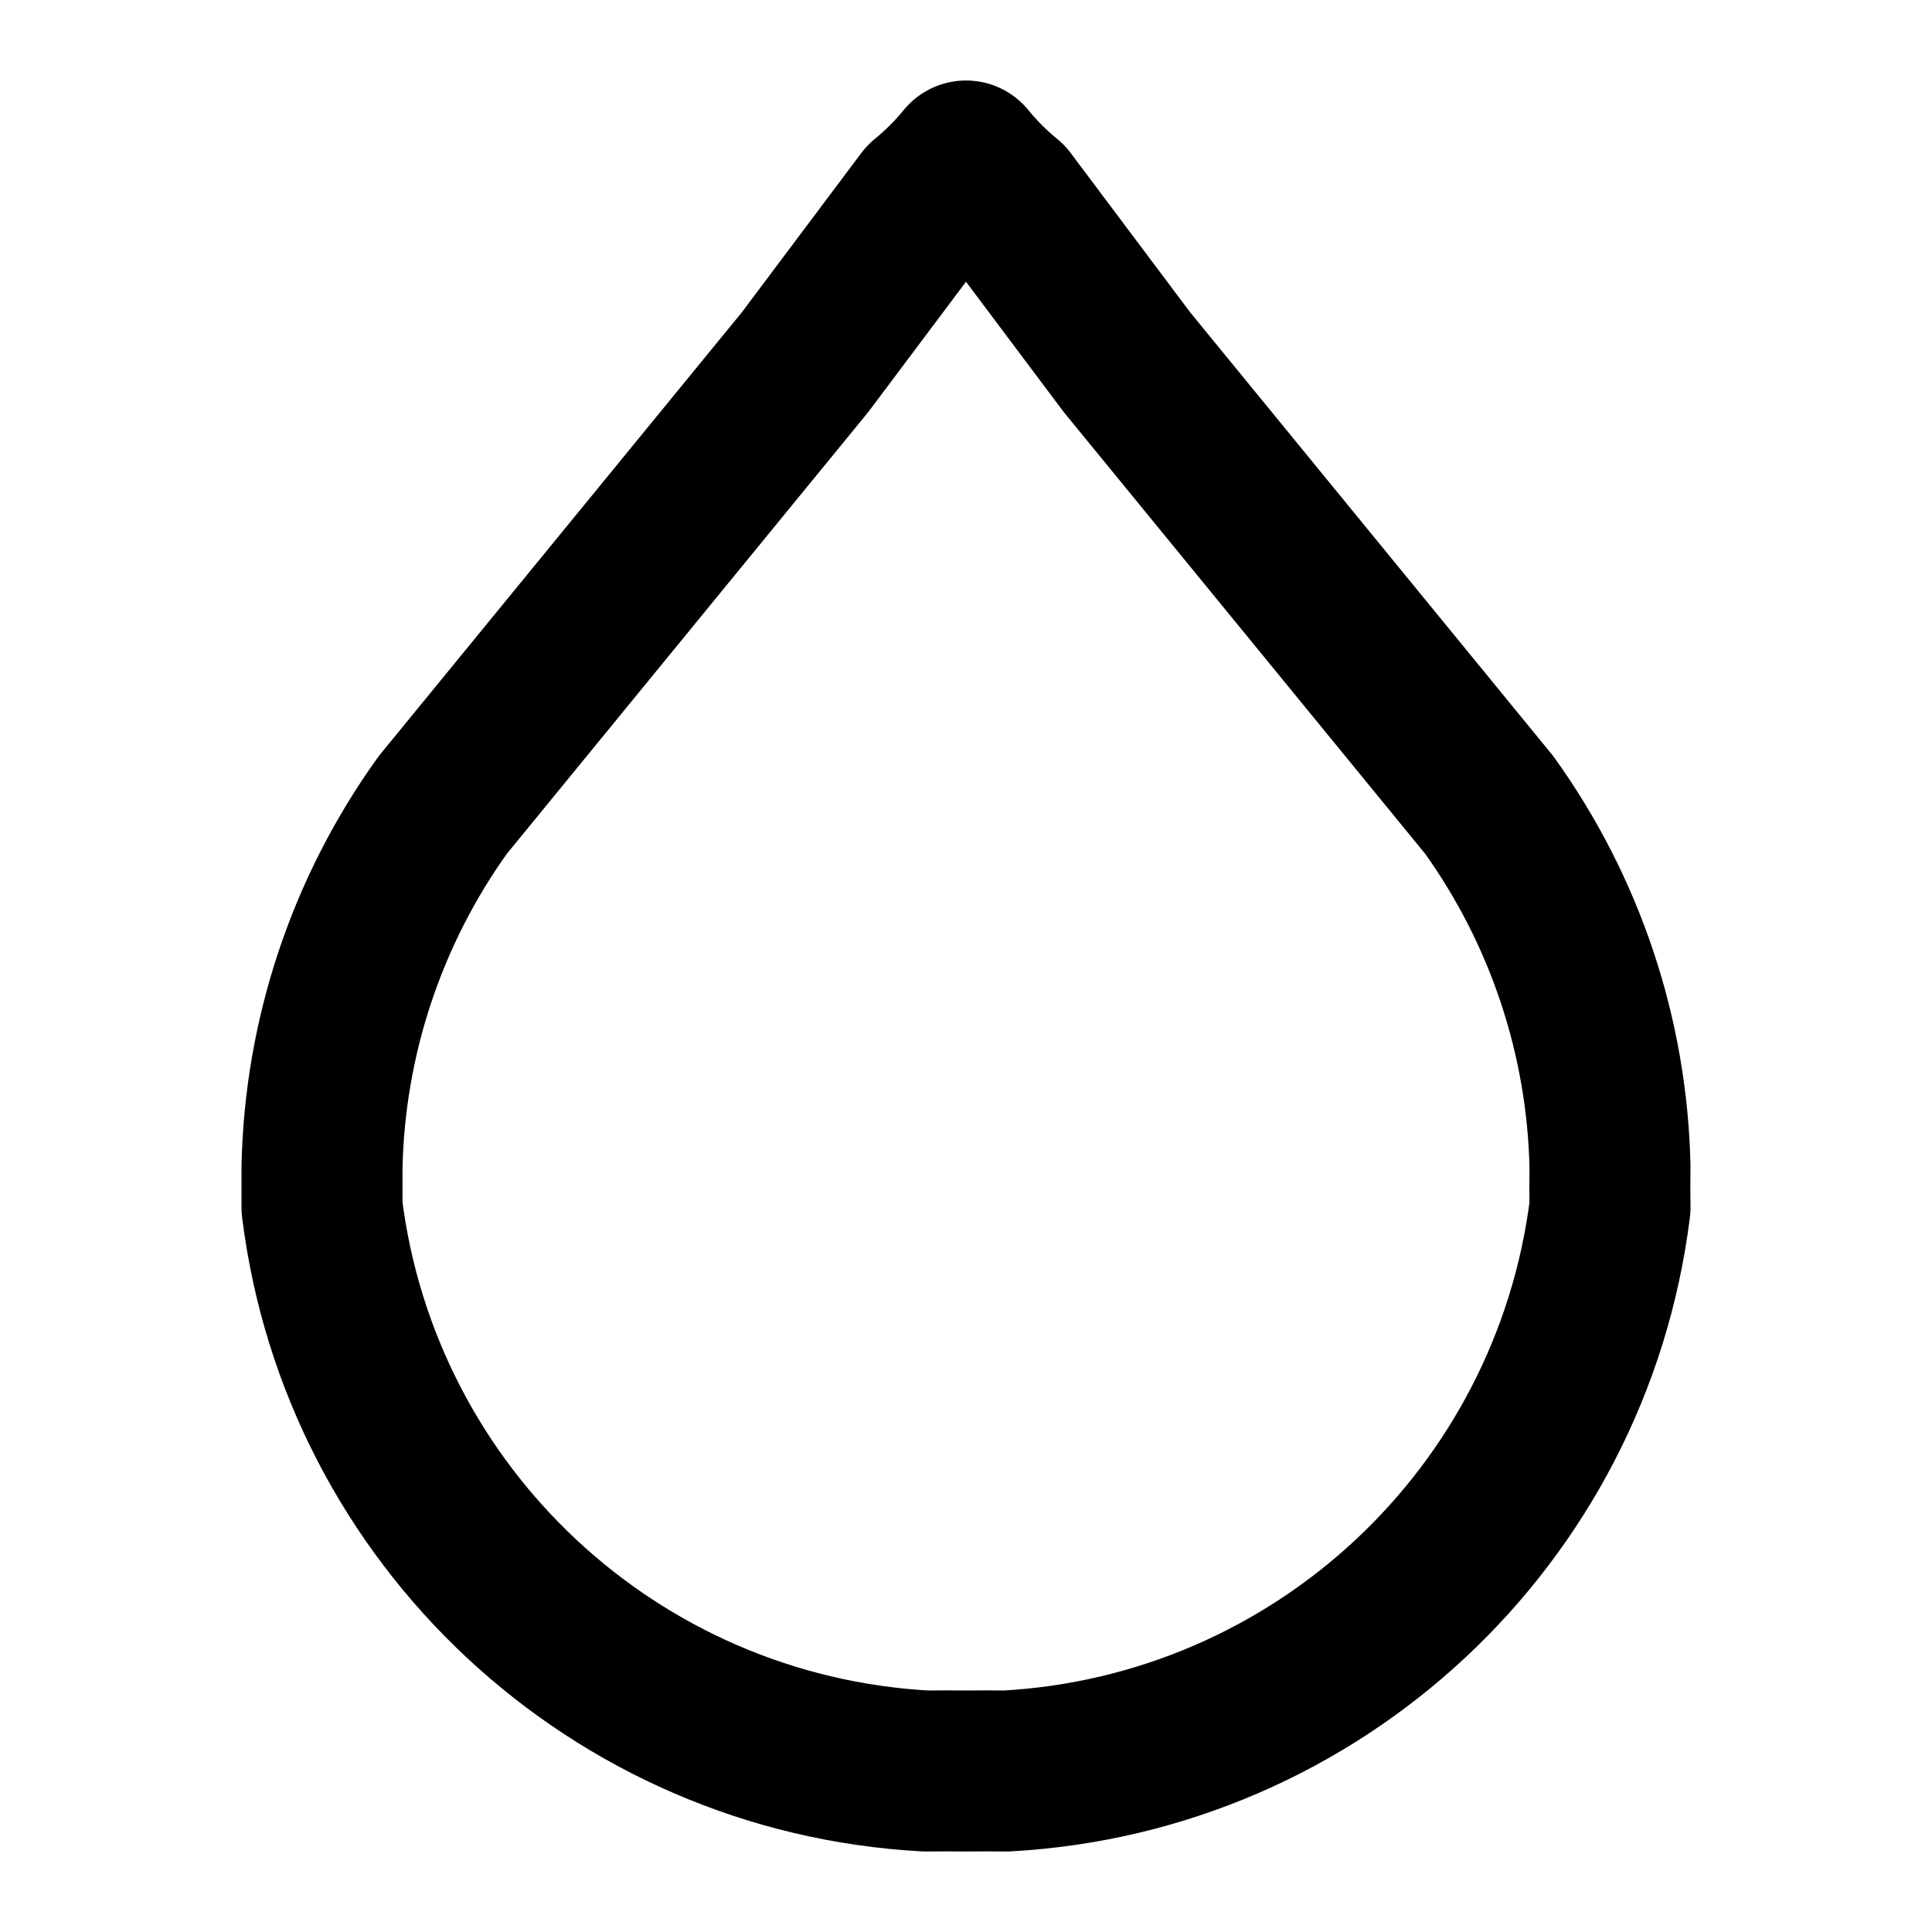
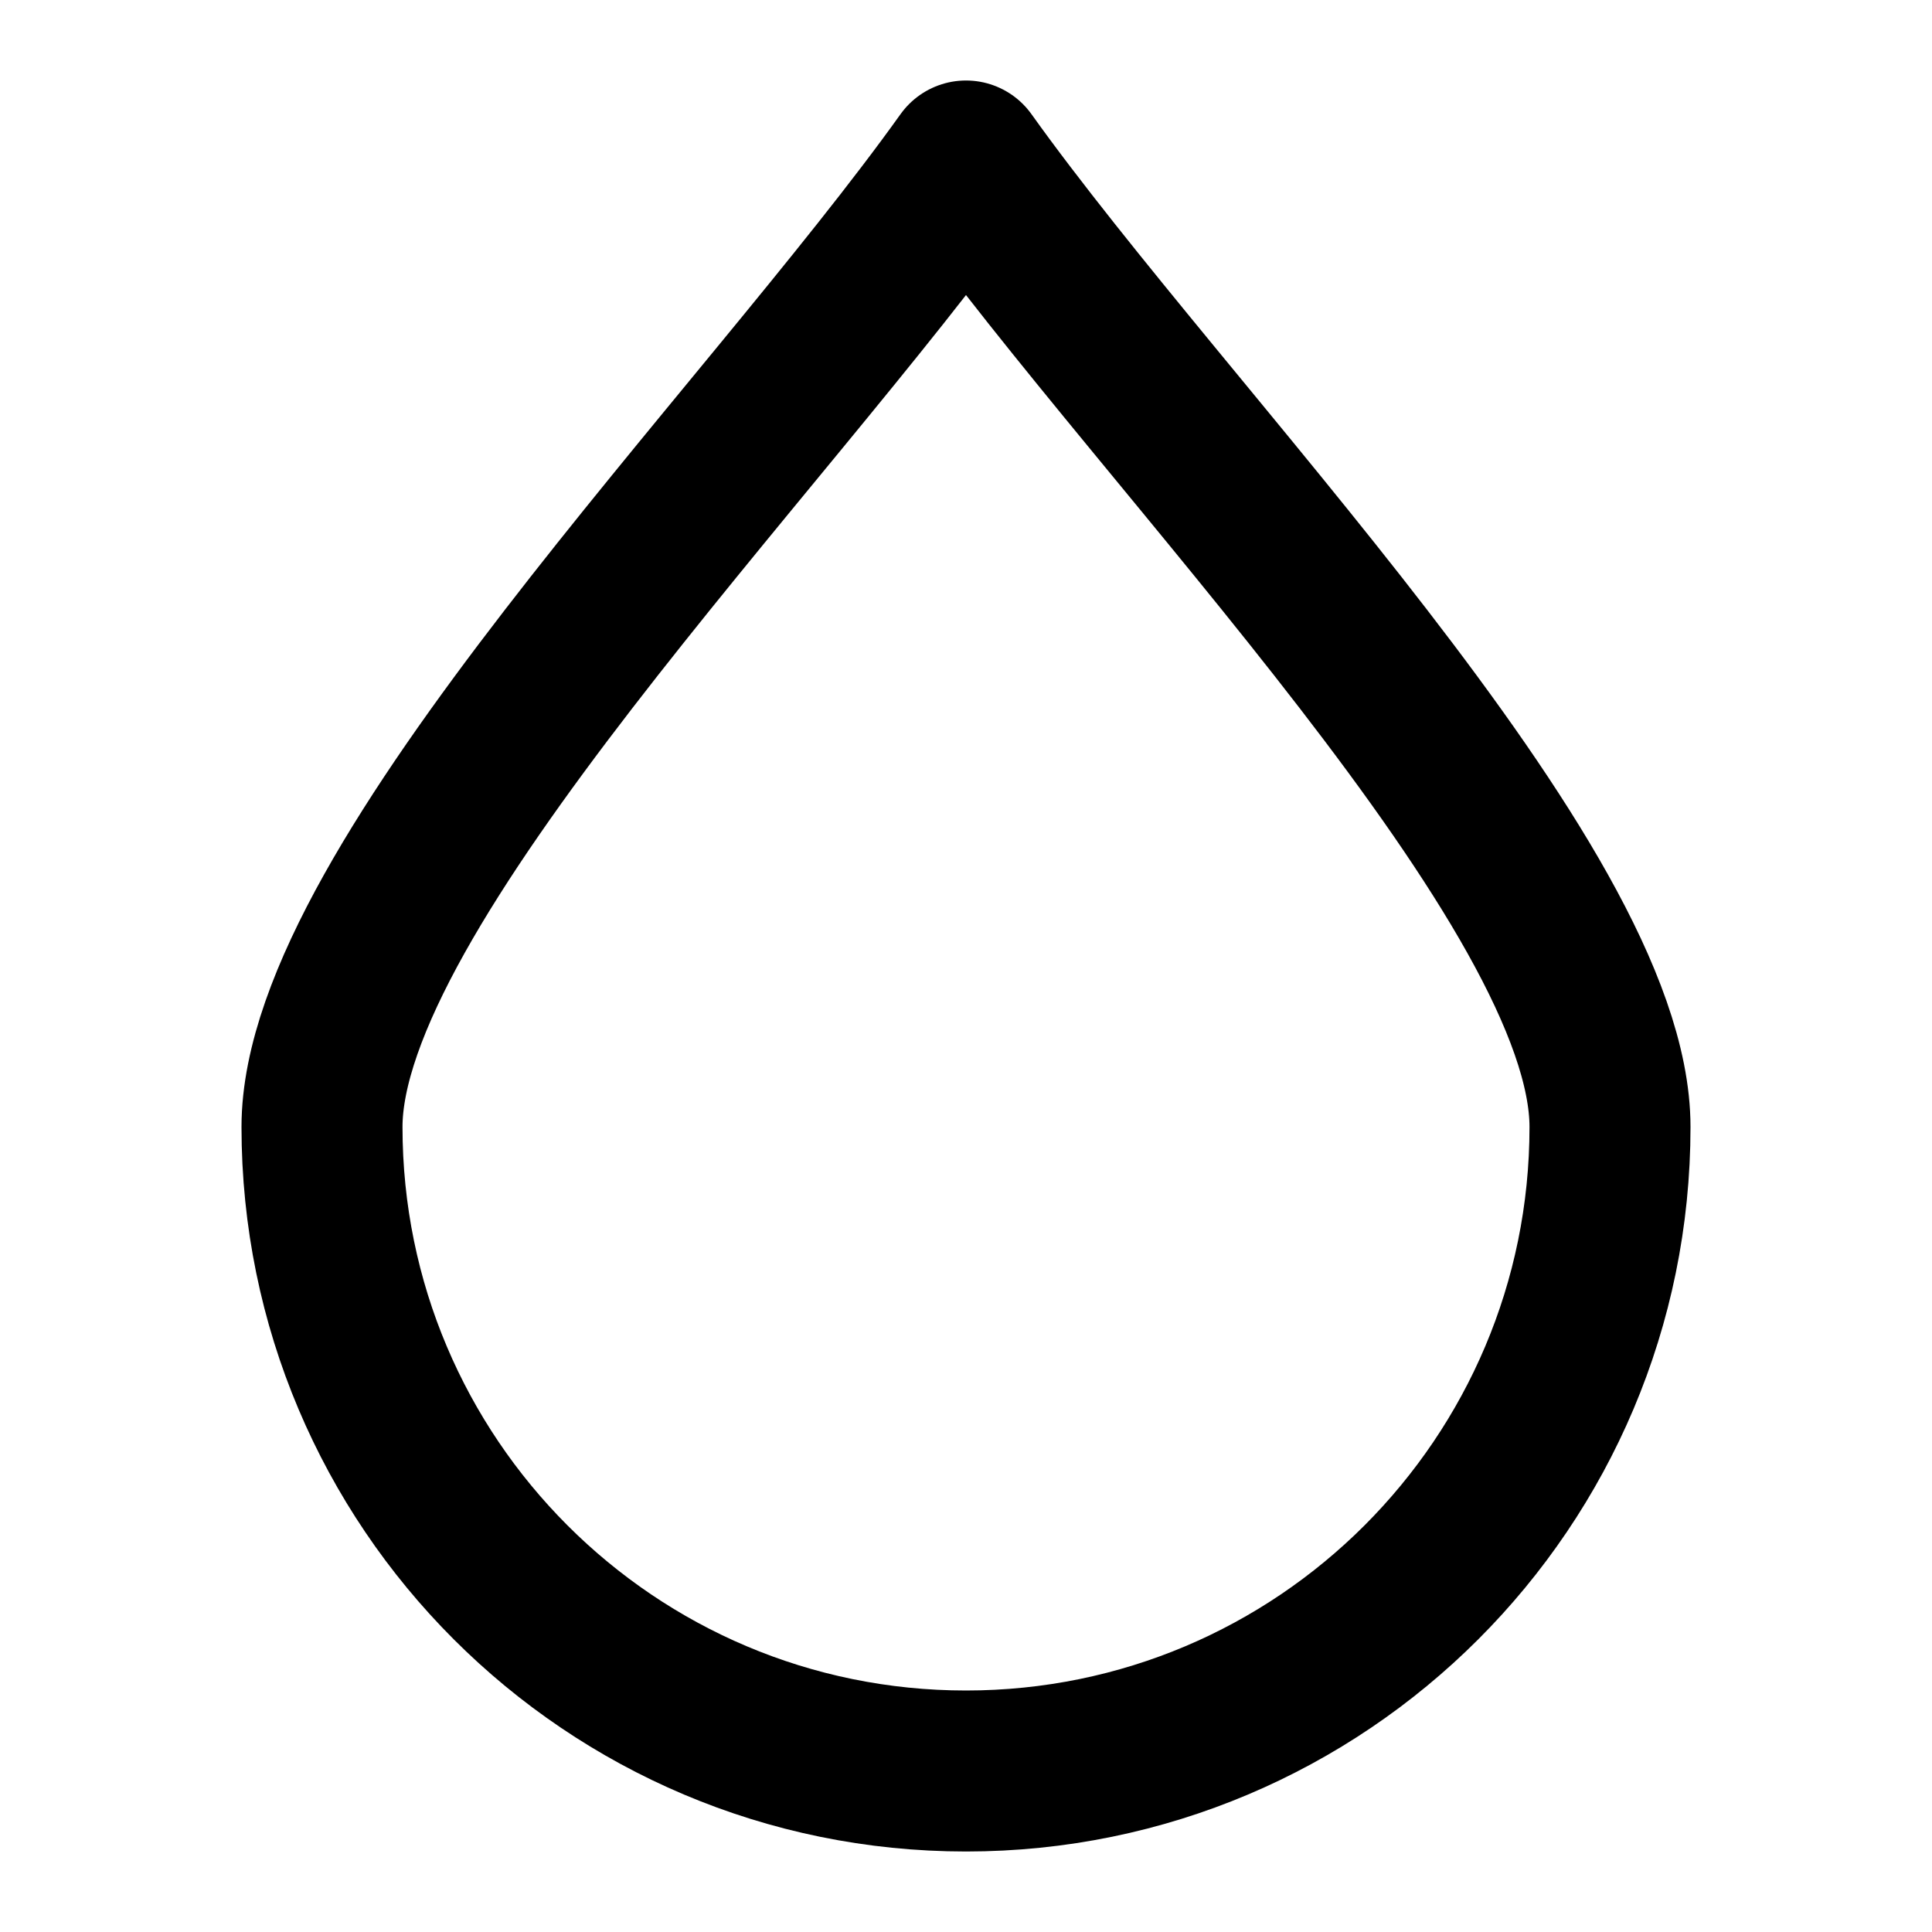
<svg xmlns="http://www.w3.org/2000/svg" width="48" height="48" viewBox="0 0 48 48" fill="none" stroke="currentColor" stroke-width="4" stroke-linecap="round" stroke-linejoin="round">
-   <path id="sym-c0" d="M24 44A40 40 0 0 1 25 44A16 16 0 0 0 40 30A30 30 0 0 1 40 29A16 16 0 0 0 37 20L28 9L25 5A7 7 0 0 1 24 4A7 7 0 0 1 23 5L20 9L11 20A16 16 0 0 0 8 29L8 30A16 16 0 0 0 23 44A41 41 0 0 1 24 44Z" />
+   <path id="outline" d="M24 4C19 11 8 22 8 28A16 16 0 0 0 40 28C40 22 29 11 24 4Z" />
</svg>
